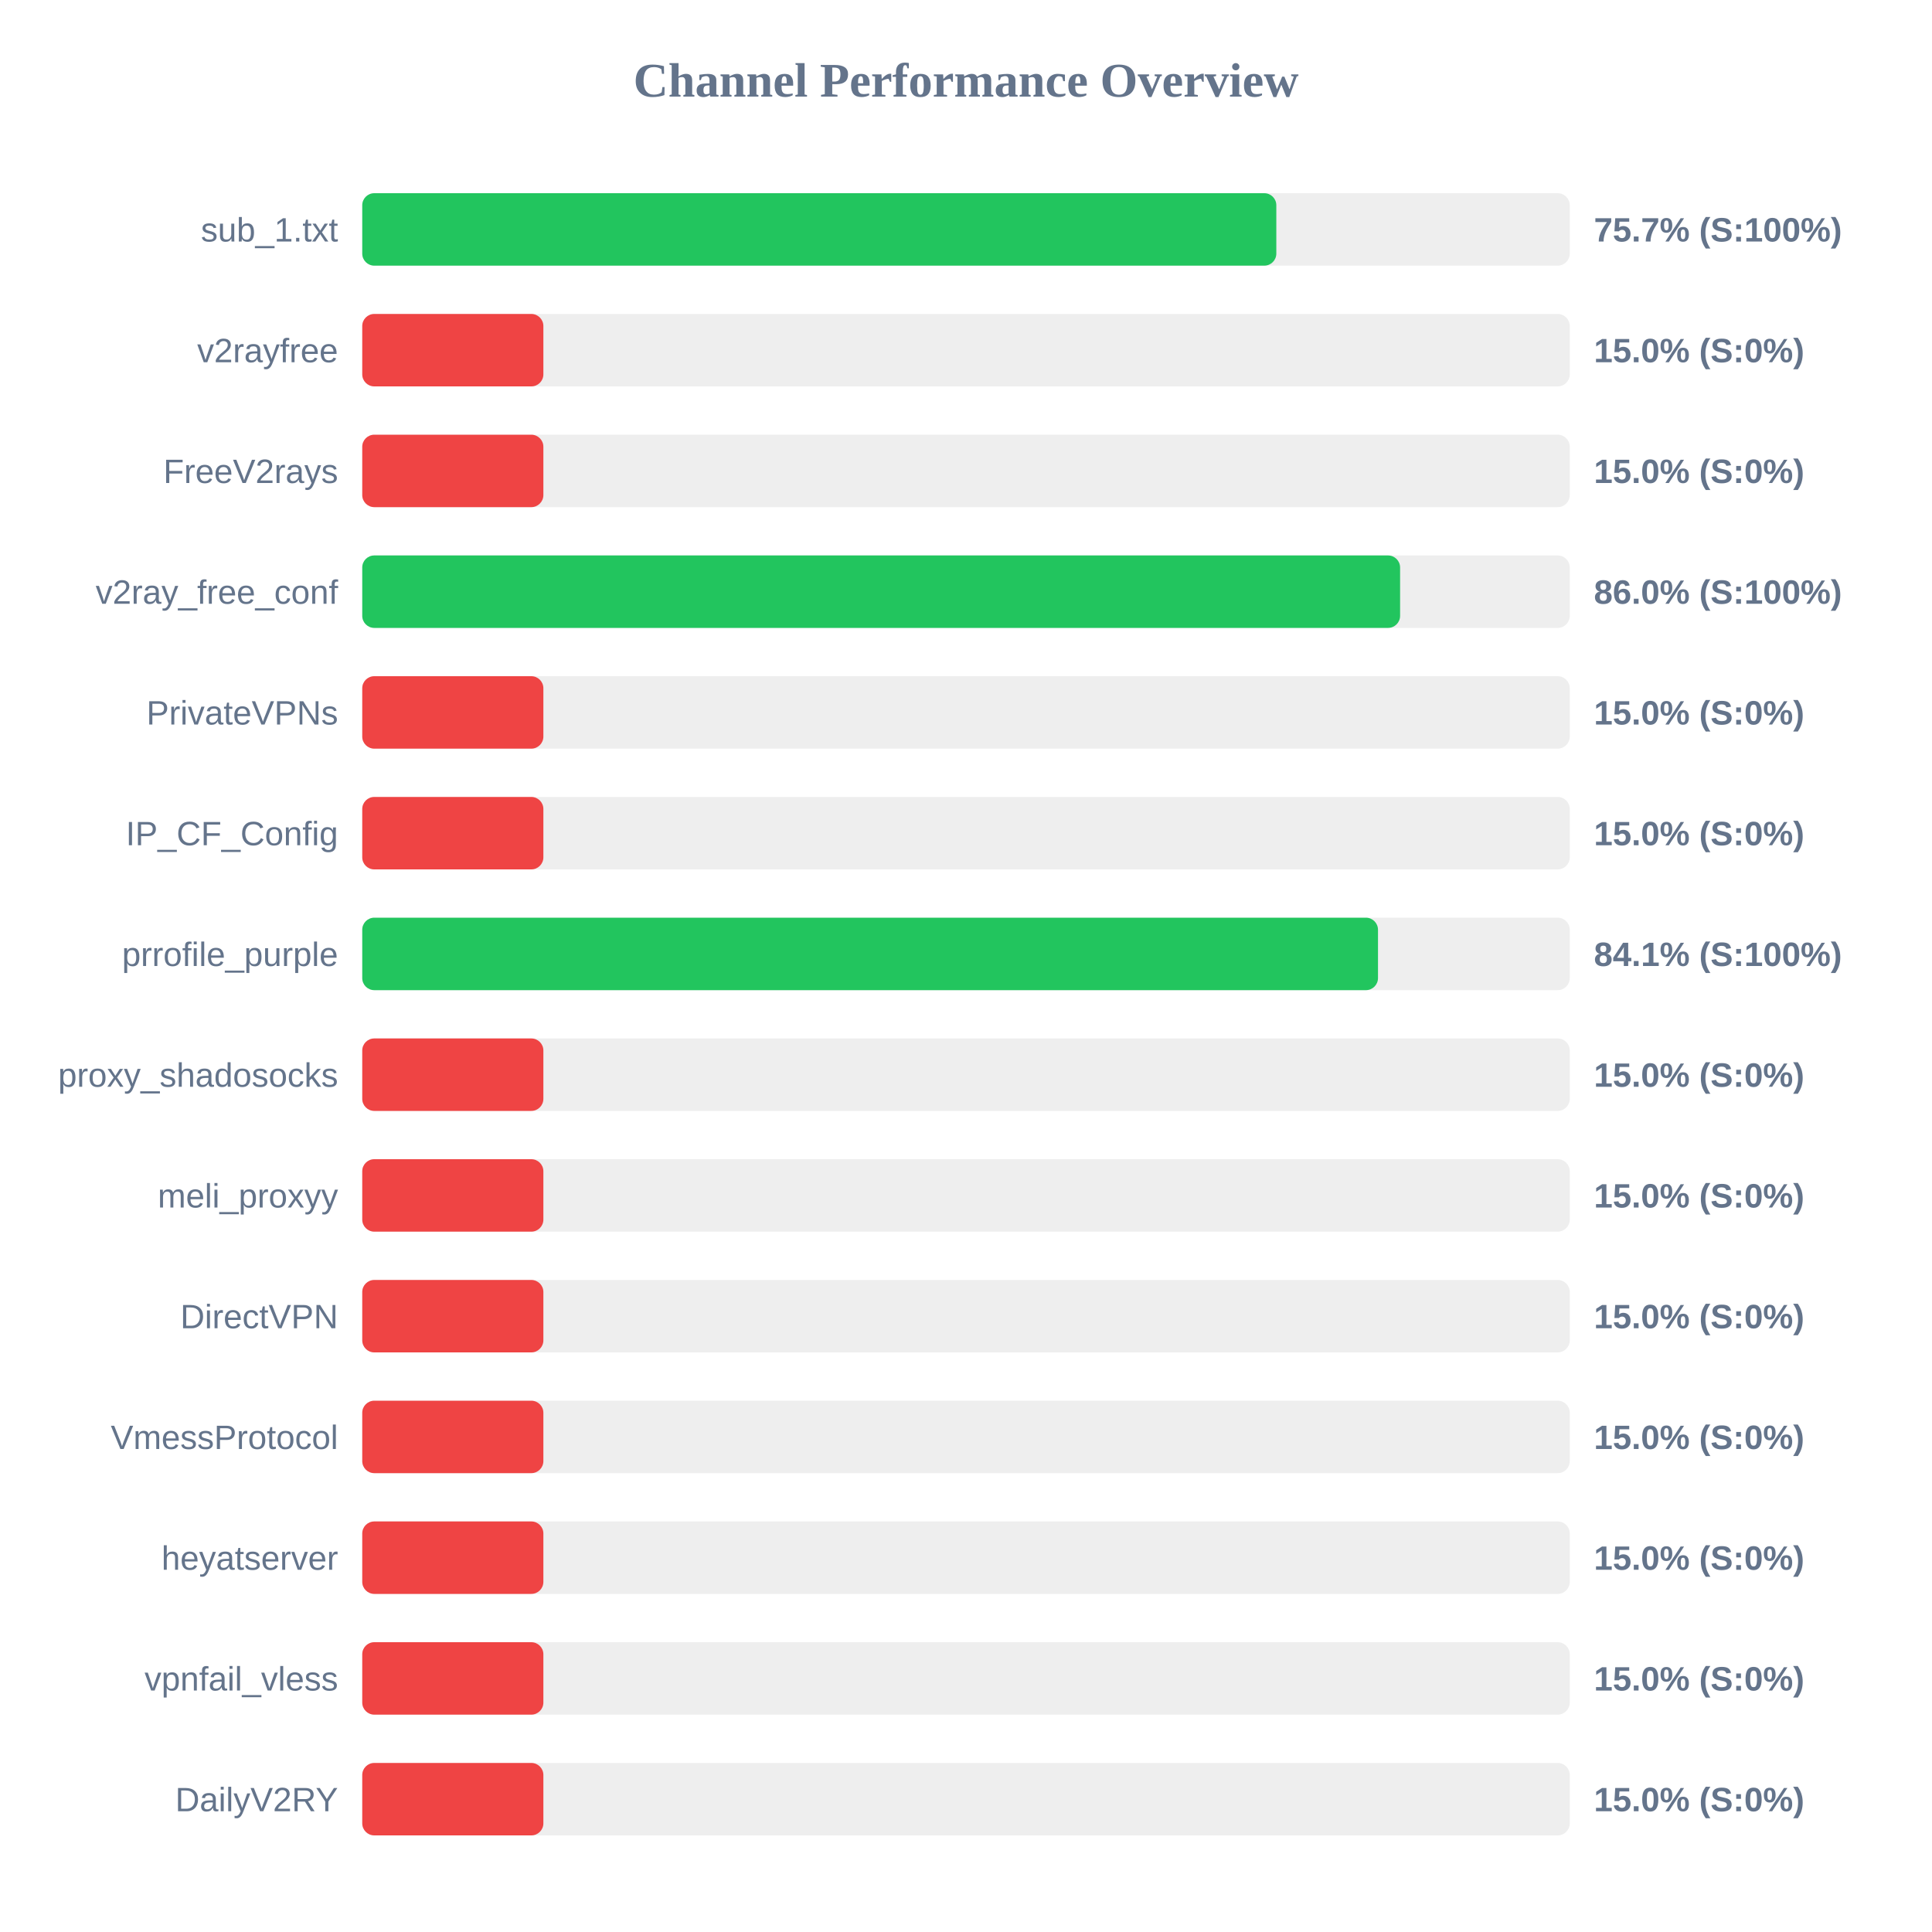
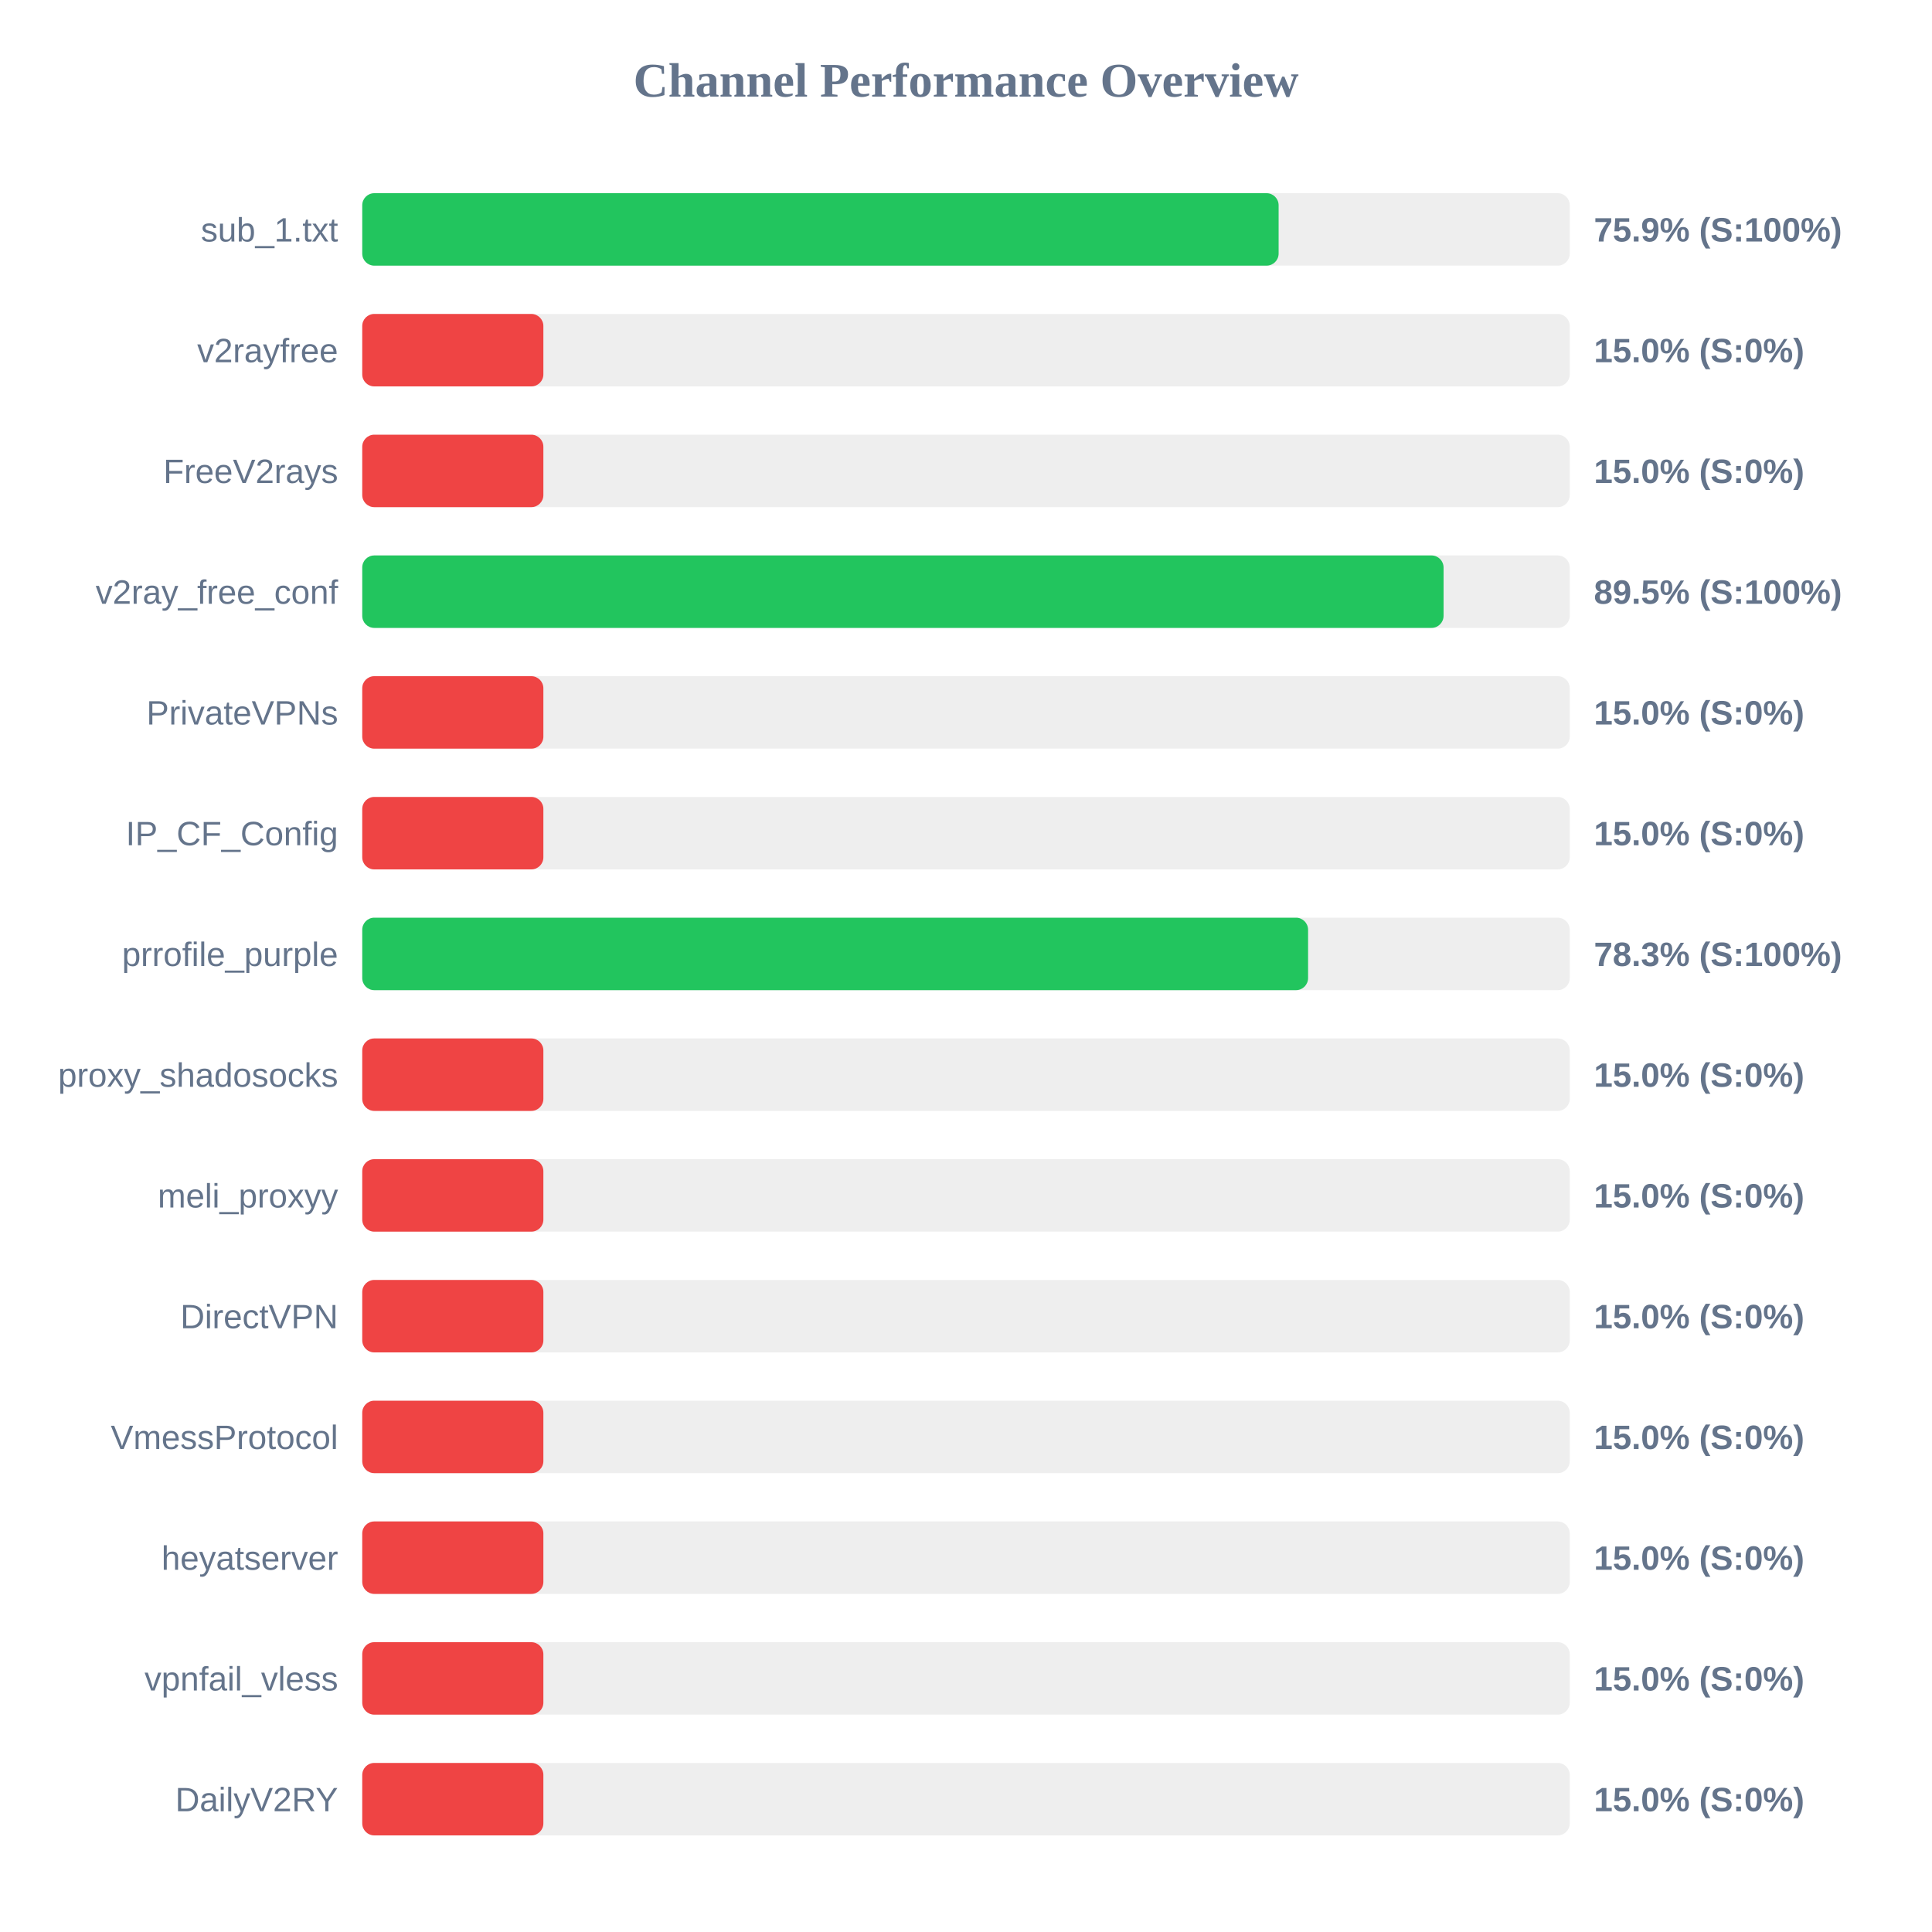
<svg xmlns="http://www.w3.org/2000/svg" width="800" height="800" version="1.1">
  <style>
        .row { font: 14px Arial; fill: #64748b; }
        .score { font: bold 14px Arial; fill: #64748b; }
    </style>
  <text x="400" y="40" text-anchor="middle" font-size="20px" font-weight="bold" fill="#64748b">Channel Performance Overview</text>
  <rect x="150" y="80" width="500" height="30" fill="#eee" rx="5" />
-   <rect x="150" y="80" width="378.5" height="30" fill="#22c55e" rx="5" />
+   <rect x="150" y="80" width="379.45" height="30" fill="#22c55e" rx="5" />
  <text x="140" y="100" text-anchor="end" class="row">sub_1.txt</text>
-   <text x="660" y="100" text-anchor="start" class="score">75.7% (S:100%)</text>
+   <text x="660" y="100" text-anchor="start" class="score">75.9% (S:100%)</text>
  <rect x="150" y="130" width="500" height="30" fill="#eee" rx="5" />
  <rect x="150" y="130" width="75.0" height="30" fill="#ef4444" rx="5" />
  <text x="140" y="150" text-anchor="end" class="row">v2rayfree</text>
  <text x="660" y="150" text-anchor="start" class="score">15.0% (S:0%)</text>
  <rect x="150" y="180" width="500" height="30" fill="#eee" rx="5" />
  <rect x="150" y="180" width="75.0" height="30" fill="#ef4444" rx="5" />
  <text x="140" y="200" text-anchor="end" class="row">FreeV2rays</text>
  <text x="660" y="200" text-anchor="start" class="score">15.0% (S:0%)</text>
  <rect x="150" y="230" width="500" height="30" fill="#eee" rx="5" />
-   <rect x="150" y="230" width="429.75" height="30" fill="#22c55e" rx="5" />
+   <rect x="150" y="230" width="447.75" height="30" fill="#22c55e" rx="5" />
  <text x="140" y="250" text-anchor="end" class="row">v2ray_free_conf</text>
-   <text x="660" y="250" text-anchor="start" class="score">86.0% (S:100%)</text>
+   <text x="660" y="250" text-anchor="start" class="score">89.5% (S:100%)</text>
  <rect x="150" y="280" width="500" height="30" fill="#eee" rx="5" />
  <rect x="150" y="280" width="75.0" height="30" fill="#ef4444" rx="5" />
  <text x="140" y="300" text-anchor="end" class="row">PrivateVPNs</text>
  <text x="660" y="300" text-anchor="start" class="score">15.0% (S:0%)</text>
  <rect x="150" y="330" width="500" height="30" fill="#eee" rx="5" />
  <rect x="150" y="330" width="75.0" height="30" fill="#ef4444" rx="5" />
  <text x="140" y="350" text-anchor="end" class="row">IP_CF_Config</text>
  <text x="660" y="350" text-anchor="start" class="score">15.0% (S:0%)</text>
  <rect x="150" y="380" width="500" height="30" fill="#eee" rx="5" />
-   <rect x="150" y="380" width="420.6" height="30" fill="#22c55e" rx="5" />
+   <rect x="150" y="380" width="391.65" height="30" fill="#22c55e" rx="5" />
  <text x="140" y="400" text-anchor="end" class="row">prrofile_purple</text>
-   <text x="660" y="400" text-anchor="start" class="score">84.1% (S:100%)</text>
+   <text x="660" y="400" text-anchor="start" class="score">78.3% (S:100%)</text>
  <rect x="150" y="430" width="500" height="30" fill="#eee" rx="5" />
  <rect x="150" y="430" width="75.0" height="30" fill="#ef4444" rx="5" />
  <text x="140" y="450" text-anchor="end" class="row">proxy_shadosocks</text>
  <text x="660" y="450" text-anchor="start" class="score">15.0% (S:0%)</text>
  <rect x="150" y="480" width="500" height="30" fill="#eee" rx="5" />
  <rect x="150" y="480" width="75.0" height="30" fill="#ef4444" rx="5" />
  <text x="140" y="500" text-anchor="end" class="row">meli_proxyy</text>
  <text x="660" y="500" text-anchor="start" class="score">15.0% (S:0%)</text>
  <rect x="150" y="530" width="500" height="30" fill="#eee" rx="5" />
  <rect x="150" y="530" width="75.0" height="30" fill="#ef4444" rx="5" />
  <text x="140" y="550" text-anchor="end" class="row">DirectVPN</text>
  <text x="660" y="550" text-anchor="start" class="score">15.0% (S:0%)</text>
  <rect x="150" y="580" width="500" height="30" fill="#eee" rx="5" />
  <rect x="150" y="580" width="75.0" height="30" fill="#ef4444" rx="5" />
  <text x="140" y="600" text-anchor="end" class="row">VmessProtocol</text>
  <text x="660" y="600" text-anchor="start" class="score">15.0% (S:0%)</text>
  <rect x="150" y="630" width="500" height="30" fill="#eee" rx="5" />
  <rect x="150" y="630" width="75.0" height="30" fill="#ef4444" rx="5" />
  <text x="140" y="650" text-anchor="end" class="row">heyatserver</text>
  <text x="660" y="650" text-anchor="start" class="score">15.0% (S:0%)</text>
  <rect x="150" y="680" width="500" height="30" fill="#eee" rx="5" />
  <rect x="150" y="680" width="75.0" height="30" fill="#ef4444" rx="5" />
  <text x="140" y="700" text-anchor="end" class="row">vpnfail_vless</text>
  <text x="660" y="700" text-anchor="start" class="score">15.0% (S:0%)</text>
  <rect x="150" y="730" width="500" height="30" fill="#eee" rx="5" />
  <rect x="150" y="730" width="75.0" height="30" fill="#ef4444" rx="5" />
  <text x="140" y="750" text-anchor="end" class="row">DailyV2RY</text>
  <text x="660" y="750" text-anchor="start" class="score">15.0% (S:0%)</text>
</svg>
